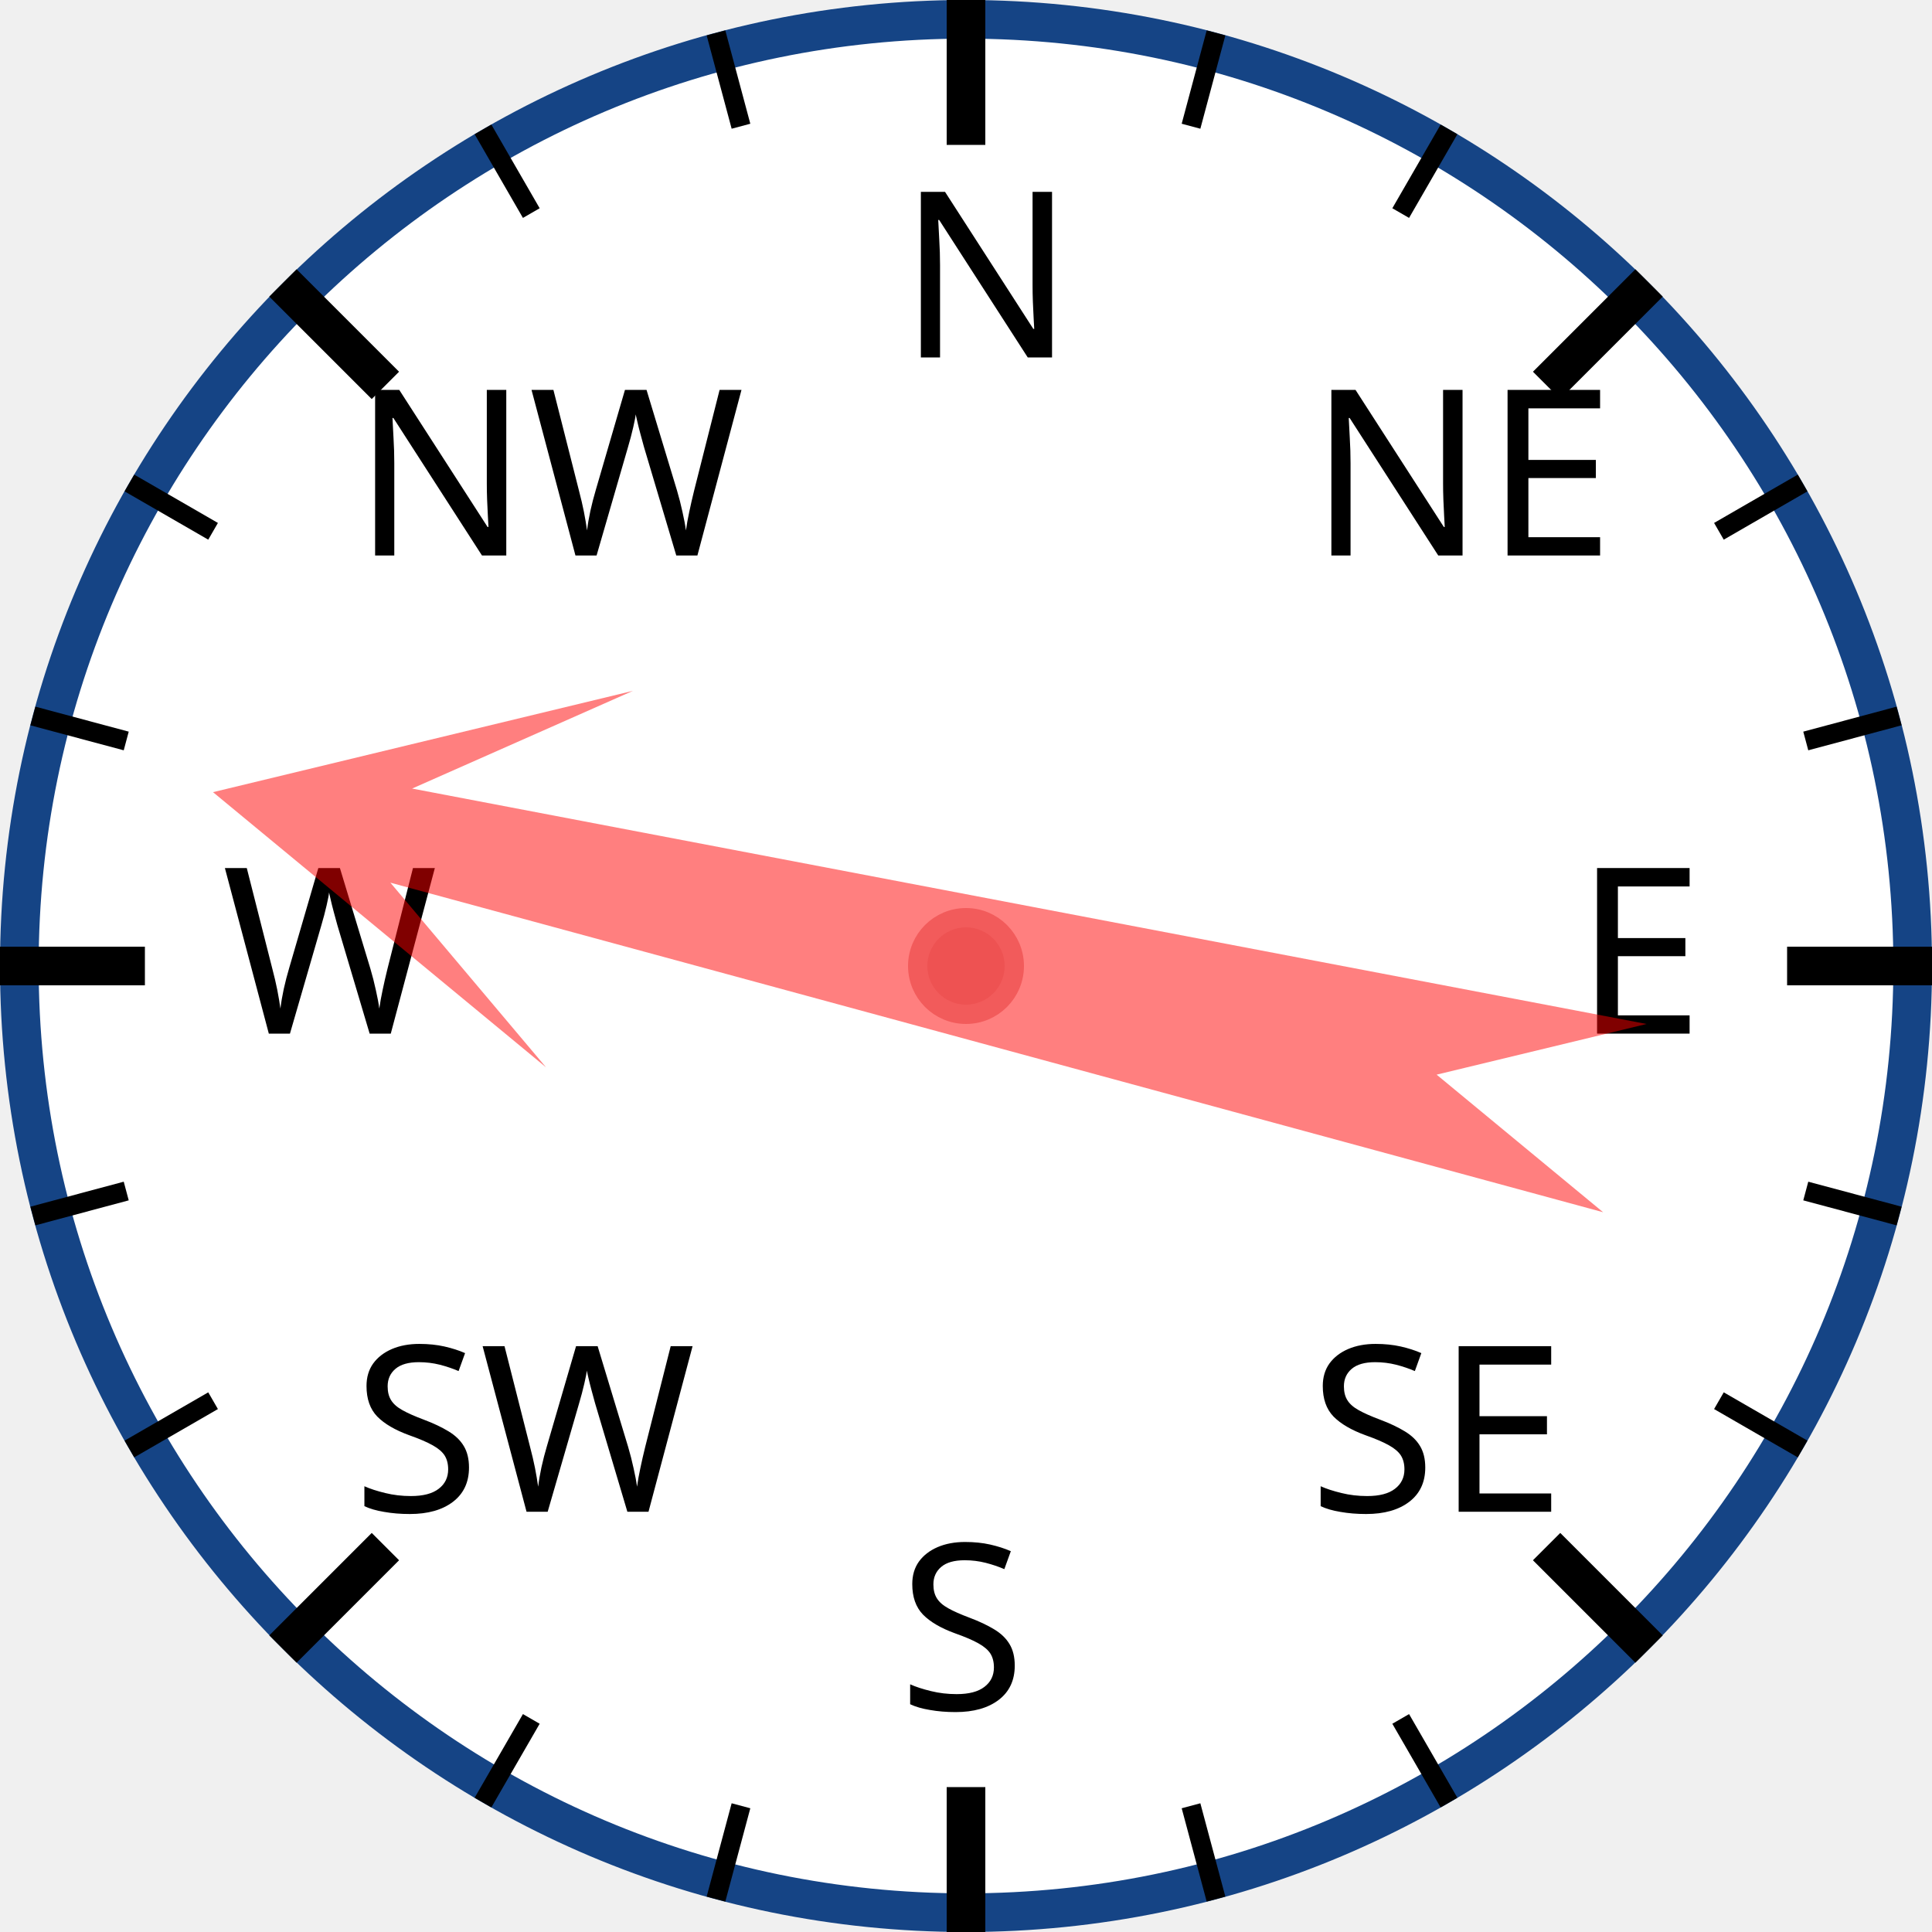
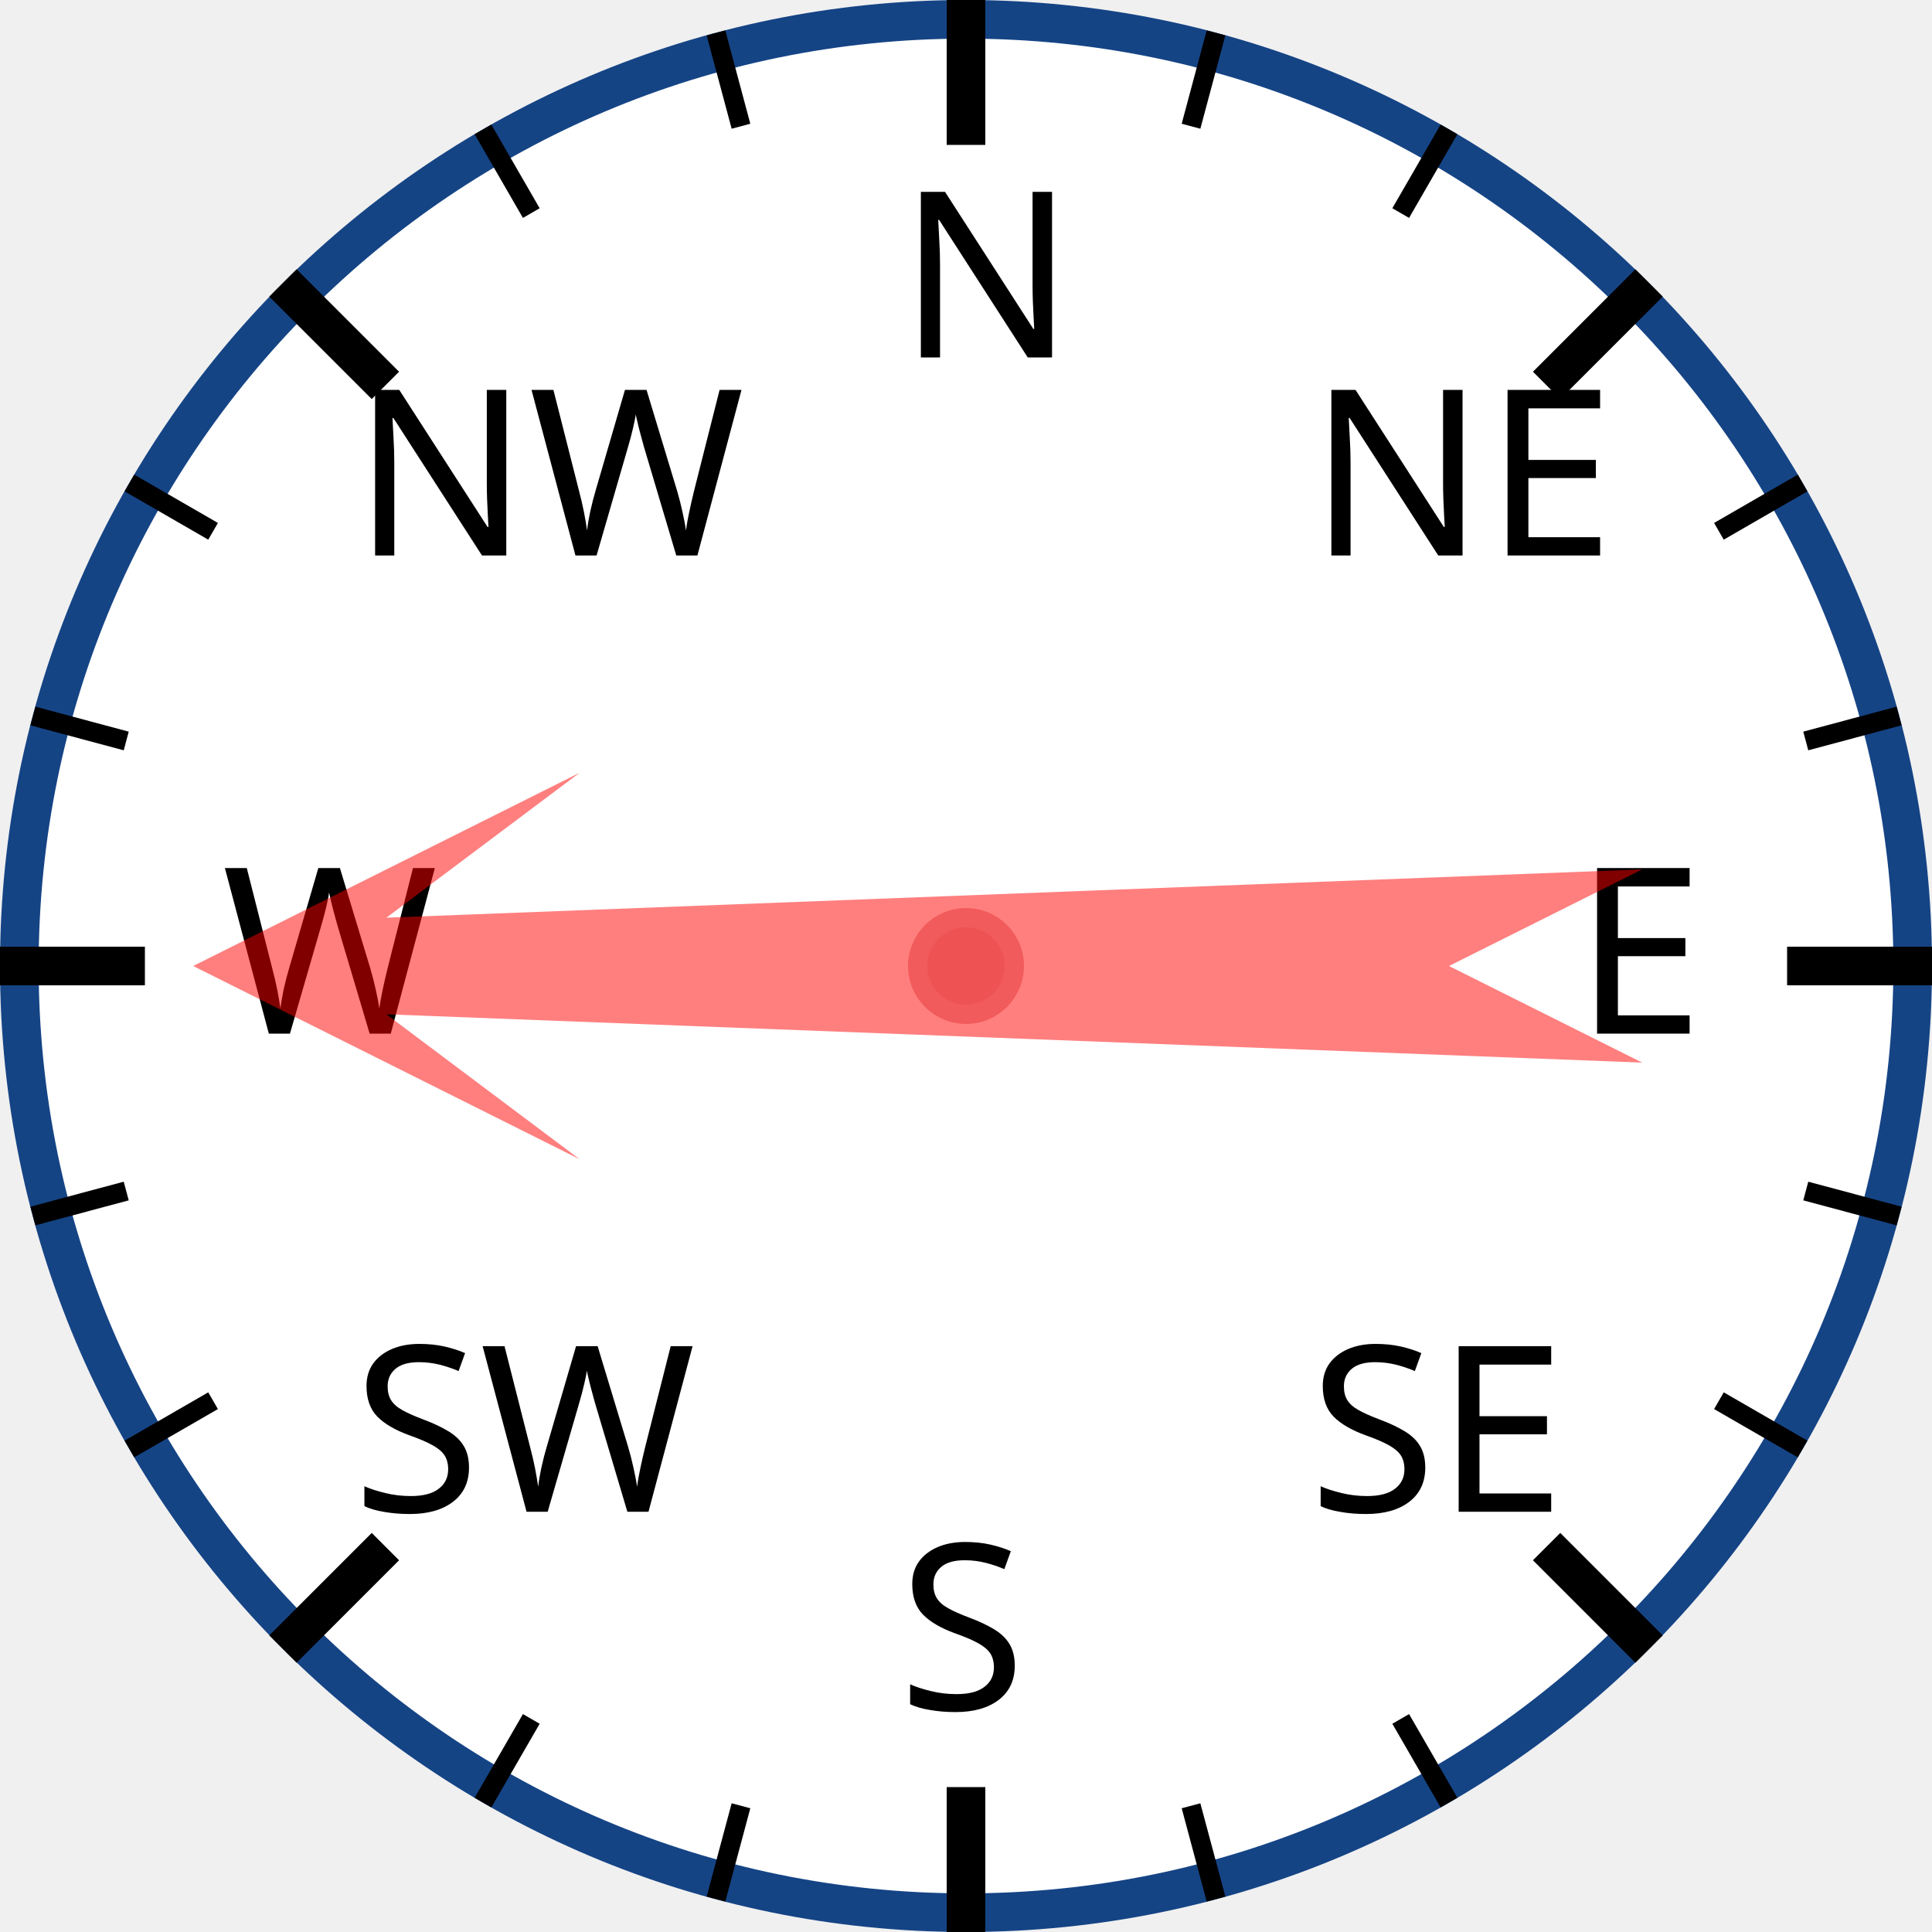
<svg xmlns="http://www.w3.org/2000/svg" width="120px" height="120px" viewBox="0 0 200 200">
  <circle cx="100" cy="100" r="98" style="fill: white; stroke: #154485; stroke-width: 4;" />
  <text x="93.0" y="37.0" style="font-family: sans-serif; font-size: 18pt;">N</text>
  <line x1="100.0" y1="0.0" x2="100.0" y2="15.0" style="stroke: black; stroke-width: 4;" />
  <line x1="74.118" y1="3.407" x2="76.706" y2="13.067" style="stroke: black; stroke-width: 2;" />
  <line x1="50" y1="13.397" x2="55" y2="22.058" style="stroke: black; stroke-width: 2;" />
  <text x="36.503" y="57.503" style="font-family: sans-serif; font-size: 18pt;">NW</text>
  <line x1="29.289" y1="29.289" x2="39.896" y2="39.896" style="stroke: black; stroke-width: 4;" />
  <line x1="13.397" y1="50" x2="22.058" y2="55" style="stroke: black; stroke-width: 2;" />
  <line x1="3.407" y1="74.118" x2="13.067" y2="76.706" style="stroke: black; stroke-width: 2;" />
  <text x="23.0" y="107.0" style="font-family: sans-serif; font-size: 18pt;">W</text>
  <line x1="0.0" y1="100.0" x2="15.0" y2="100.0" style="stroke: black; stroke-width: 4;" />
  <line x1="3.407" y1="125.882" x2="13.067" y2="123.294" style="stroke: black; stroke-width: 2;" />
  <line x1="13.397" y1="150" x2="22.058" y2="145" style="stroke: black; stroke-width: 2;" />
  <text x="36.503" y="156.497" style="font-family: sans-serif; font-size: 18pt;">SW</text>
  <line x1="29.289" y1="170.711" x2="39.896" y2="160.104" style="stroke: black; stroke-width: 4;" />
  <line x1="50" y1="186.603" x2="55" y2="177.942" style="stroke: black; stroke-width: 2;" />
  <line x1="74.118" y1="196.593" x2="76.706" y2="186.933" style="stroke: black; stroke-width: 2;" />
  <text x="93" y="177.0" style="font-family: sans-serif; font-size: 18pt;">S</text>
  <line x1="100" y1="200.0" x2="100" y2="185.0" style="stroke: black; stroke-width: 4;" />
  <line x1="125.882" y1="196.593" x2="123.294" y2="186.933" style="stroke: black; stroke-width: 2;" />
  <line x1="150.0" y1="186.603" x2="145.0" y2="177.942" style="stroke: black; stroke-width: 2;" />
  <text x="135.497" y="156.497" style="font-family: sans-serif; font-size: 18pt;">SE</text>
  <line x1="170.711" y1="170.711" x2="160.104" y2="160.104" style="stroke: black; stroke-width: 4;" />
  <line x1="186.603" y1="150" x2="177.942" y2="145" style="stroke: black; stroke-width: 2;" />
  <line x1="196.593" y1="125.882" x2="186.933" y2="123.294" style="stroke: black; stroke-width: 2;" />
  <text x="163.0" y="107" style="font-family: sans-serif; font-size: 18pt;">E</text>
  <line x1="200.0" y1="100" x2="185.0" y2="100" style="stroke: black; stroke-width: 4;" />
  <line x1="196.593" y1="74.118" x2="186.933" y2="76.706" style="stroke: black; stroke-width: 2;" />
  <line x1="186.603" y1="50" x2="177.942" y2="55" style="stroke: black; stroke-width: 2;" />
  <text x="135.497" y="57.503" style="font-family: sans-serif; font-size: 18pt;">NE</text>
  <line x1="170.711" y1="29.289" x2="160.104" y2="39.896" style="stroke: black; stroke-width: 4;" />
  <line x1="150" y1="13.397" x2="145" y2="22.058" style="stroke: black; stroke-width: 2;" />
  <line x1="125.882" y1="3.407" x2="123.294" y2="13.067" style="stroke: black; stroke-width: 2;" />
-   <polygon points="100 20 120 60 105 40 110 170 100 150 90 170 95 40 80 60" style="fill: red; fill-opacity: 0.5;" transform="rotate(283,100,100)" />
+   <polygon points="100 20 120 60 105 40 110 170 100 150 90 170 95 40 80 60" style="fill: red; fill-opacity: 0.5;" transform="rotate(270,100,100)" />
  <circle cx="100" cy="100" r="5" style="fill: #EE5252; stroke: #F25B5B; stroke-width: 2;" />
</svg>
